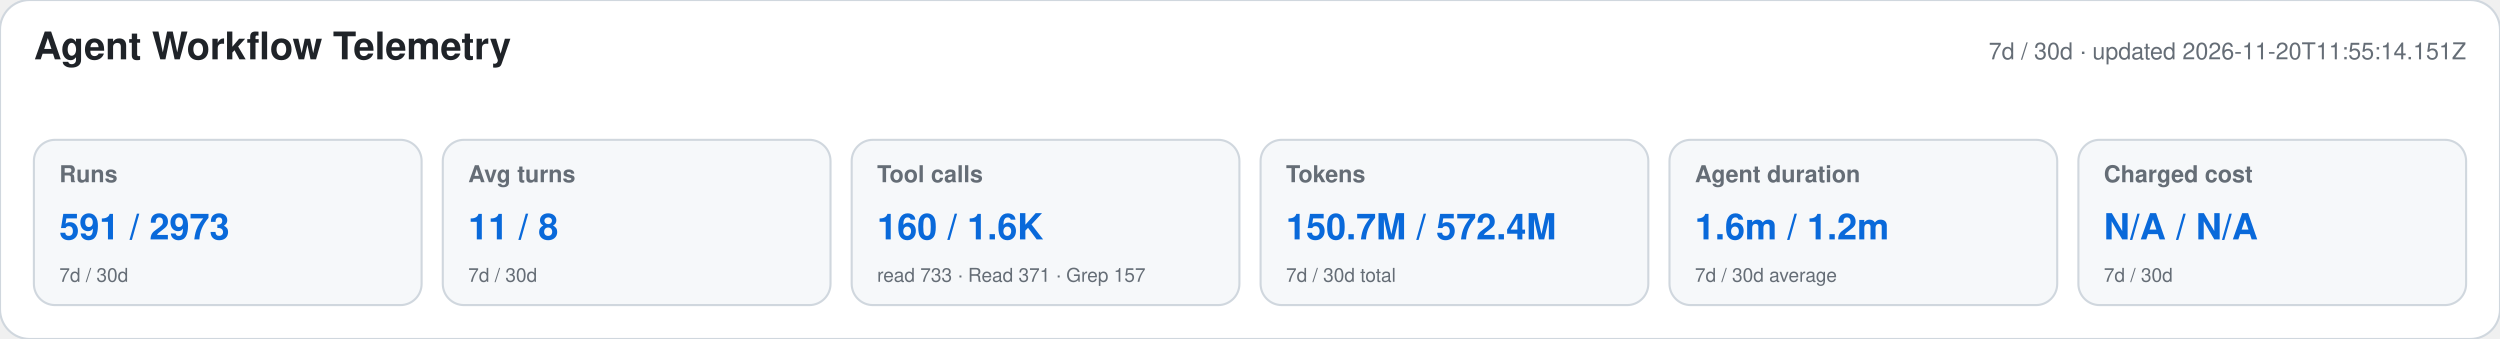
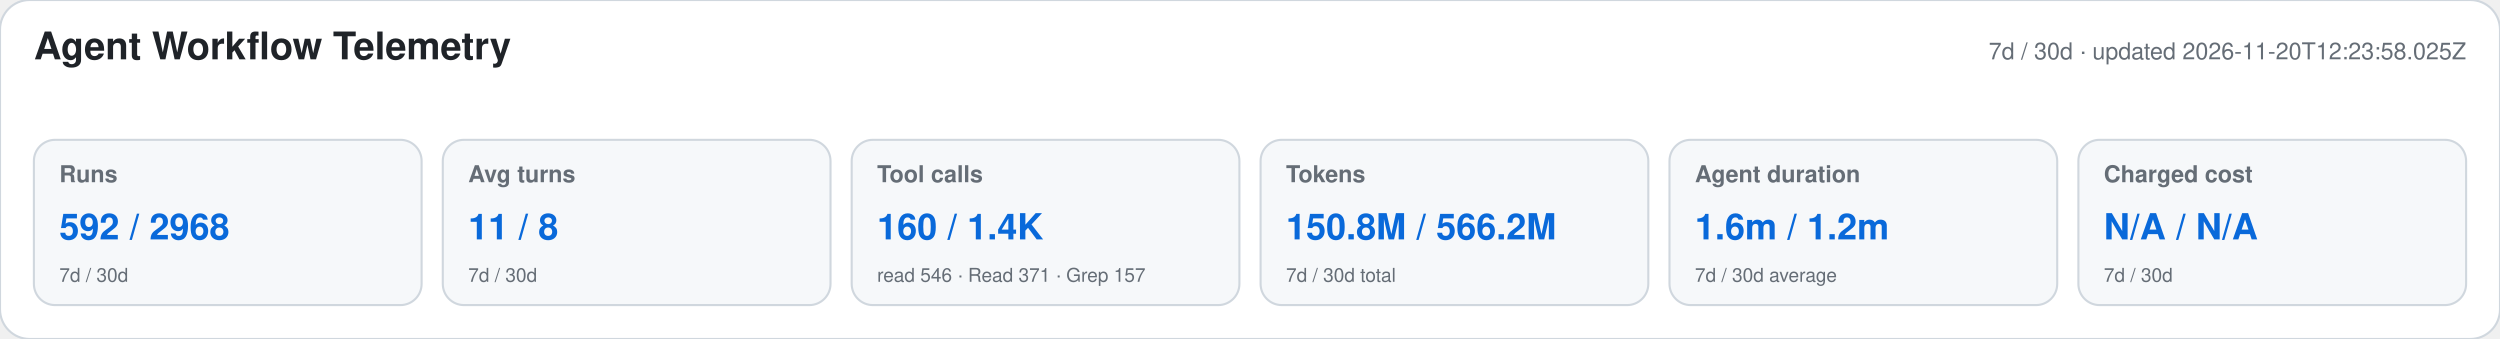
<svg xmlns="http://www.w3.org/2000/svg" width="1180" height="160" viewBox="0 0 1180 160" role="img" aria-labelledby="title desc">
  <style>text{font-family:-apple-system,BlinkMacSystemFont,"Segoe UI",Helvetica,Arial,sans-serif}.heading{font-size:18px;font-weight:650;fill:#1f2328}.meta,.label,.secondary{fill:#656d76}.meta,.label{font-size:11px}.label{font-weight:600}.primary{font-size:17px;font-weight:700;fill:#0969da}.secondary{font-size:9px}</style>
  <rect width="1180" height="160" rx="14" fill="#ffffff" stroke="#d0d7de" />
  <text x="16" y="28" class="heading">Agent Workflow Telemetry</text>
-   <text x="1164" y="28" text-anchor="end" class="meta">7d / 30d · updated 2026-11-20T11:55:14.151Z</text>
+   <text x="1164" y="28" text-anchor="end" class="meta">7d / 30d · updated 2026-11-20T12:23:58.025Z</text>
  <g>
    <rect x="16" y="66" width="183" height="78" rx="10" fill="#f6f8fa" stroke="#d0d7de" />
    <text x="28" y="86" class="label">Runs</text>
-     <text x="28" y="113" class="primary">591 / 2973</text>
+     <text x="28" y="113" class="primary">592 / 2968</text>
    <text x="28" y="133" class="secondary">7d / 30d</text>
  </g>
  <g>
    <rect x="209" y="66" width="183" height="78" rx="10" fill="#f6f8fa" stroke="#d0d7de" />
    <text x="221" y="86" class="label">Avg turns</text>
    <text x="221" y="113" class="primary">11 / 8</text>
    <text x="221" y="133" class="secondary">7d / 30d</text>
  </g>
  <g>
    <rect x="402" y="66" width="183" height="78" rx="10" fill="#f6f8fa" stroke="#d0d7de" />
    <text x="414" y="86" class="label">Tool calls</text>
-     <text x="414" y="113" class="primary">160 / 1.6K</text>
-     <text x="414" y="133" class="secondary">read 733 · Read 371 · Grep 157</text>
+     <text x="414" y="113" class="primary">160 / 1.4K</text>
+     <text x="414" y="133" class="secondary">read 546 · Read 371 · Grep 157</text>
  </g>
  <g>
    <rect x="595" y="66" width="183" height="78" rx="10" fill="#f6f8fa" stroke="#d0d7de" />
    <text x="607" y="86" class="label">Tokens</text>
-     <text x="607" y="113" class="primary">150.7M / 572.4M</text>
+     <text x="607" y="113" class="primary">150.8M / 566.2M</text>
    <text x="607" y="133" class="secondary">7d / 30d total</text>
  </g>
  <g>
    <rect x="788" y="66" width="183" height="78" rx="10" fill="#f6f8fa" stroke="#d0d7de" />
    <text x="800" y="86" class="label">Agent duration</text>
    <text x="800" y="113" class="primary">1.6m / 1.2m</text>
    <text x="800" y="133" class="secondary">7d / 30d average</text>
  </g>
  <g>
    <rect x="981" y="66" width="183" height="78" rx="10" fill="#f6f8fa" stroke="#d0d7de" />
    <text x="993" y="86" class="label">Charged cost</text>
    <text x="993" y="113" class="primary">N/A / N/A</text>
    <text x="993" y="133" class="secondary">7d / 30d</text>
  </g>
</svg>
